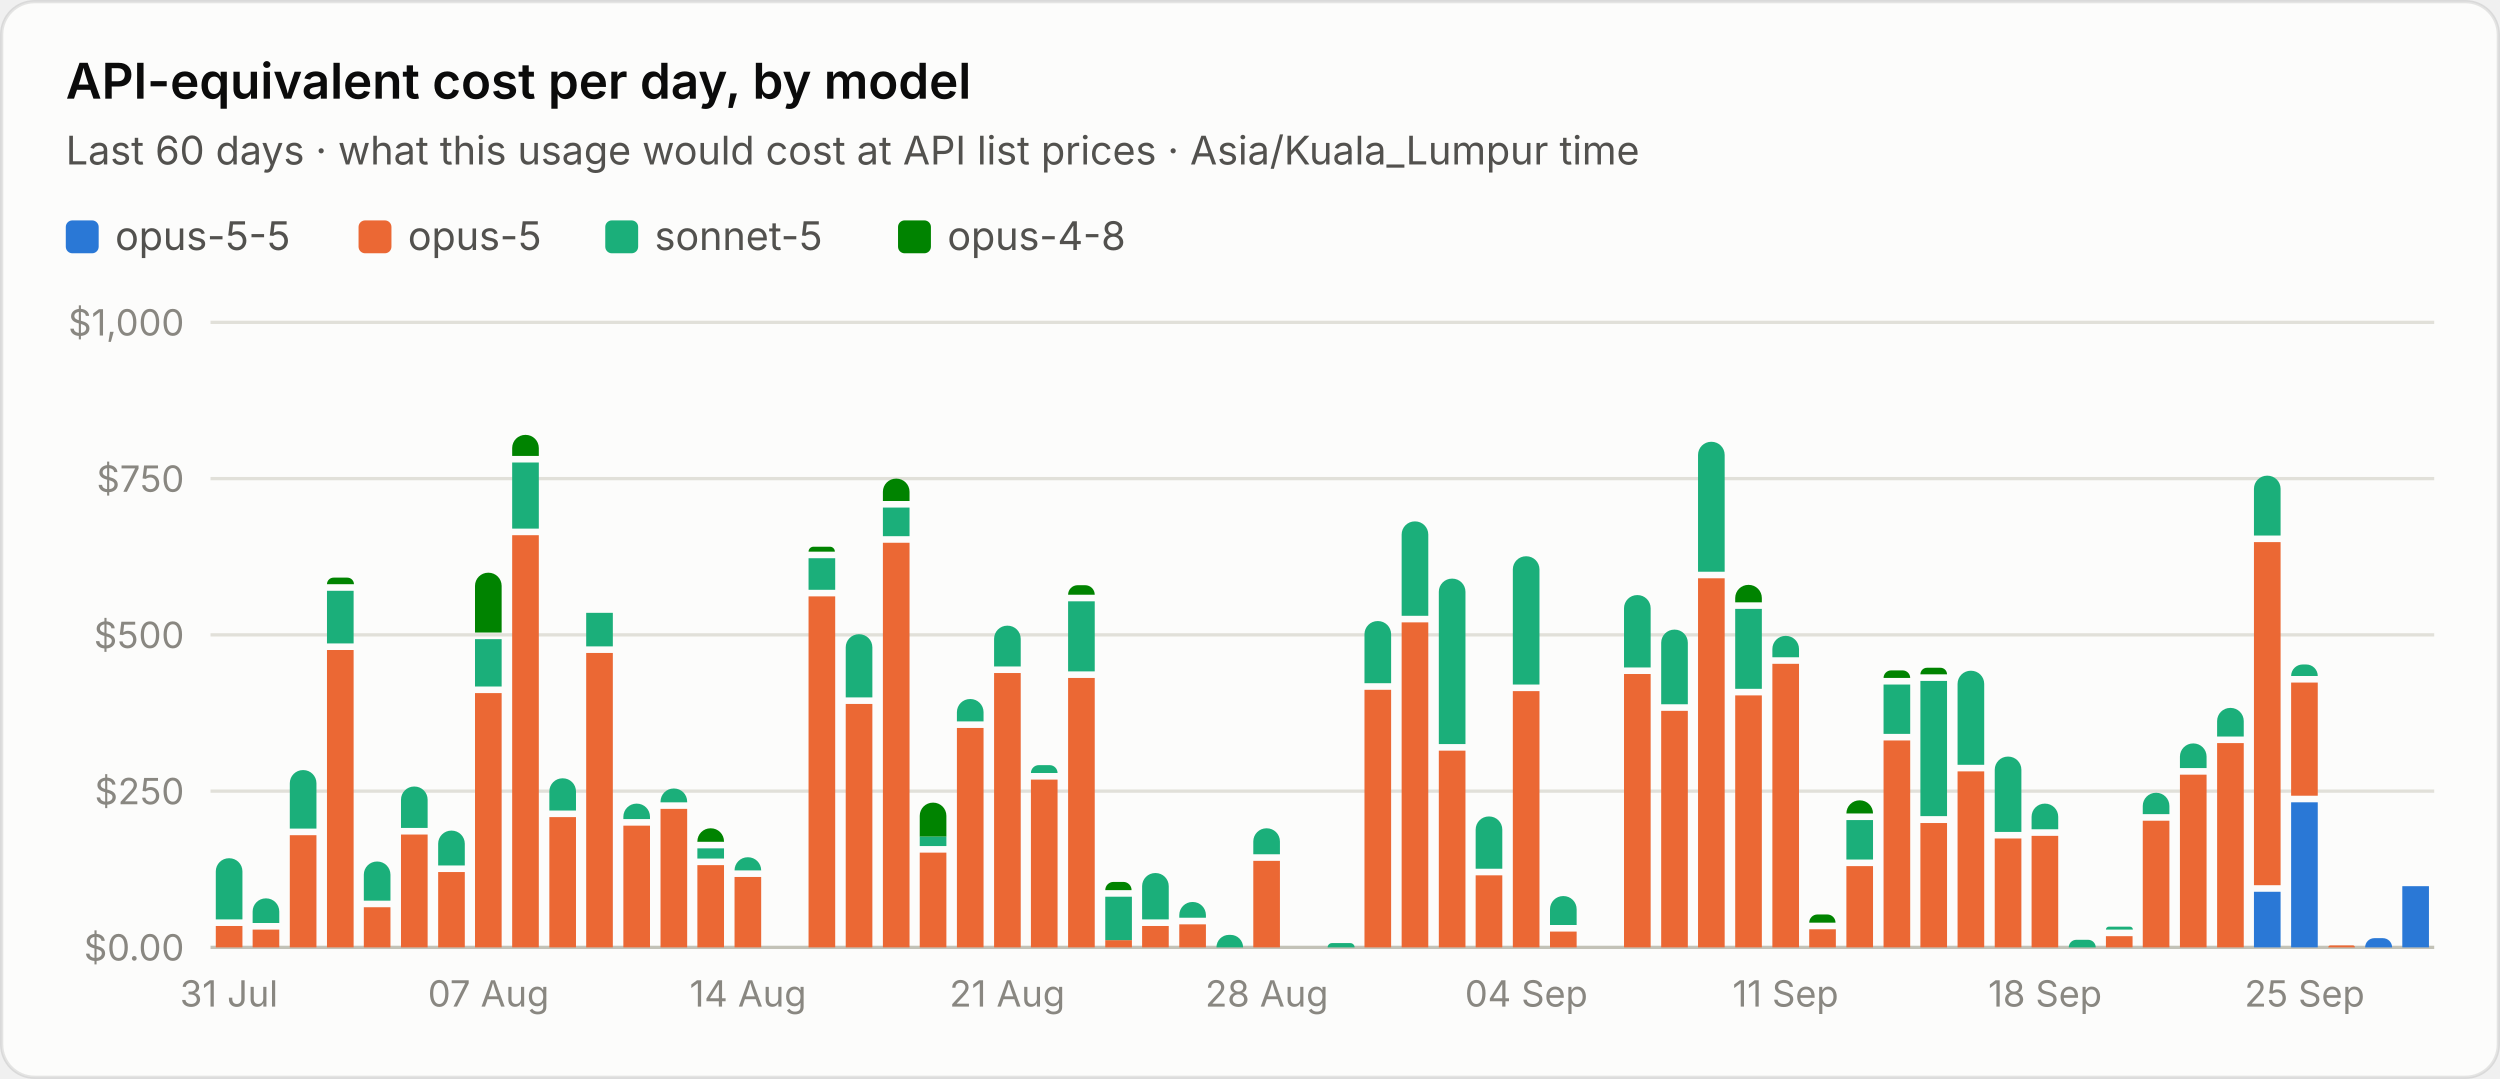
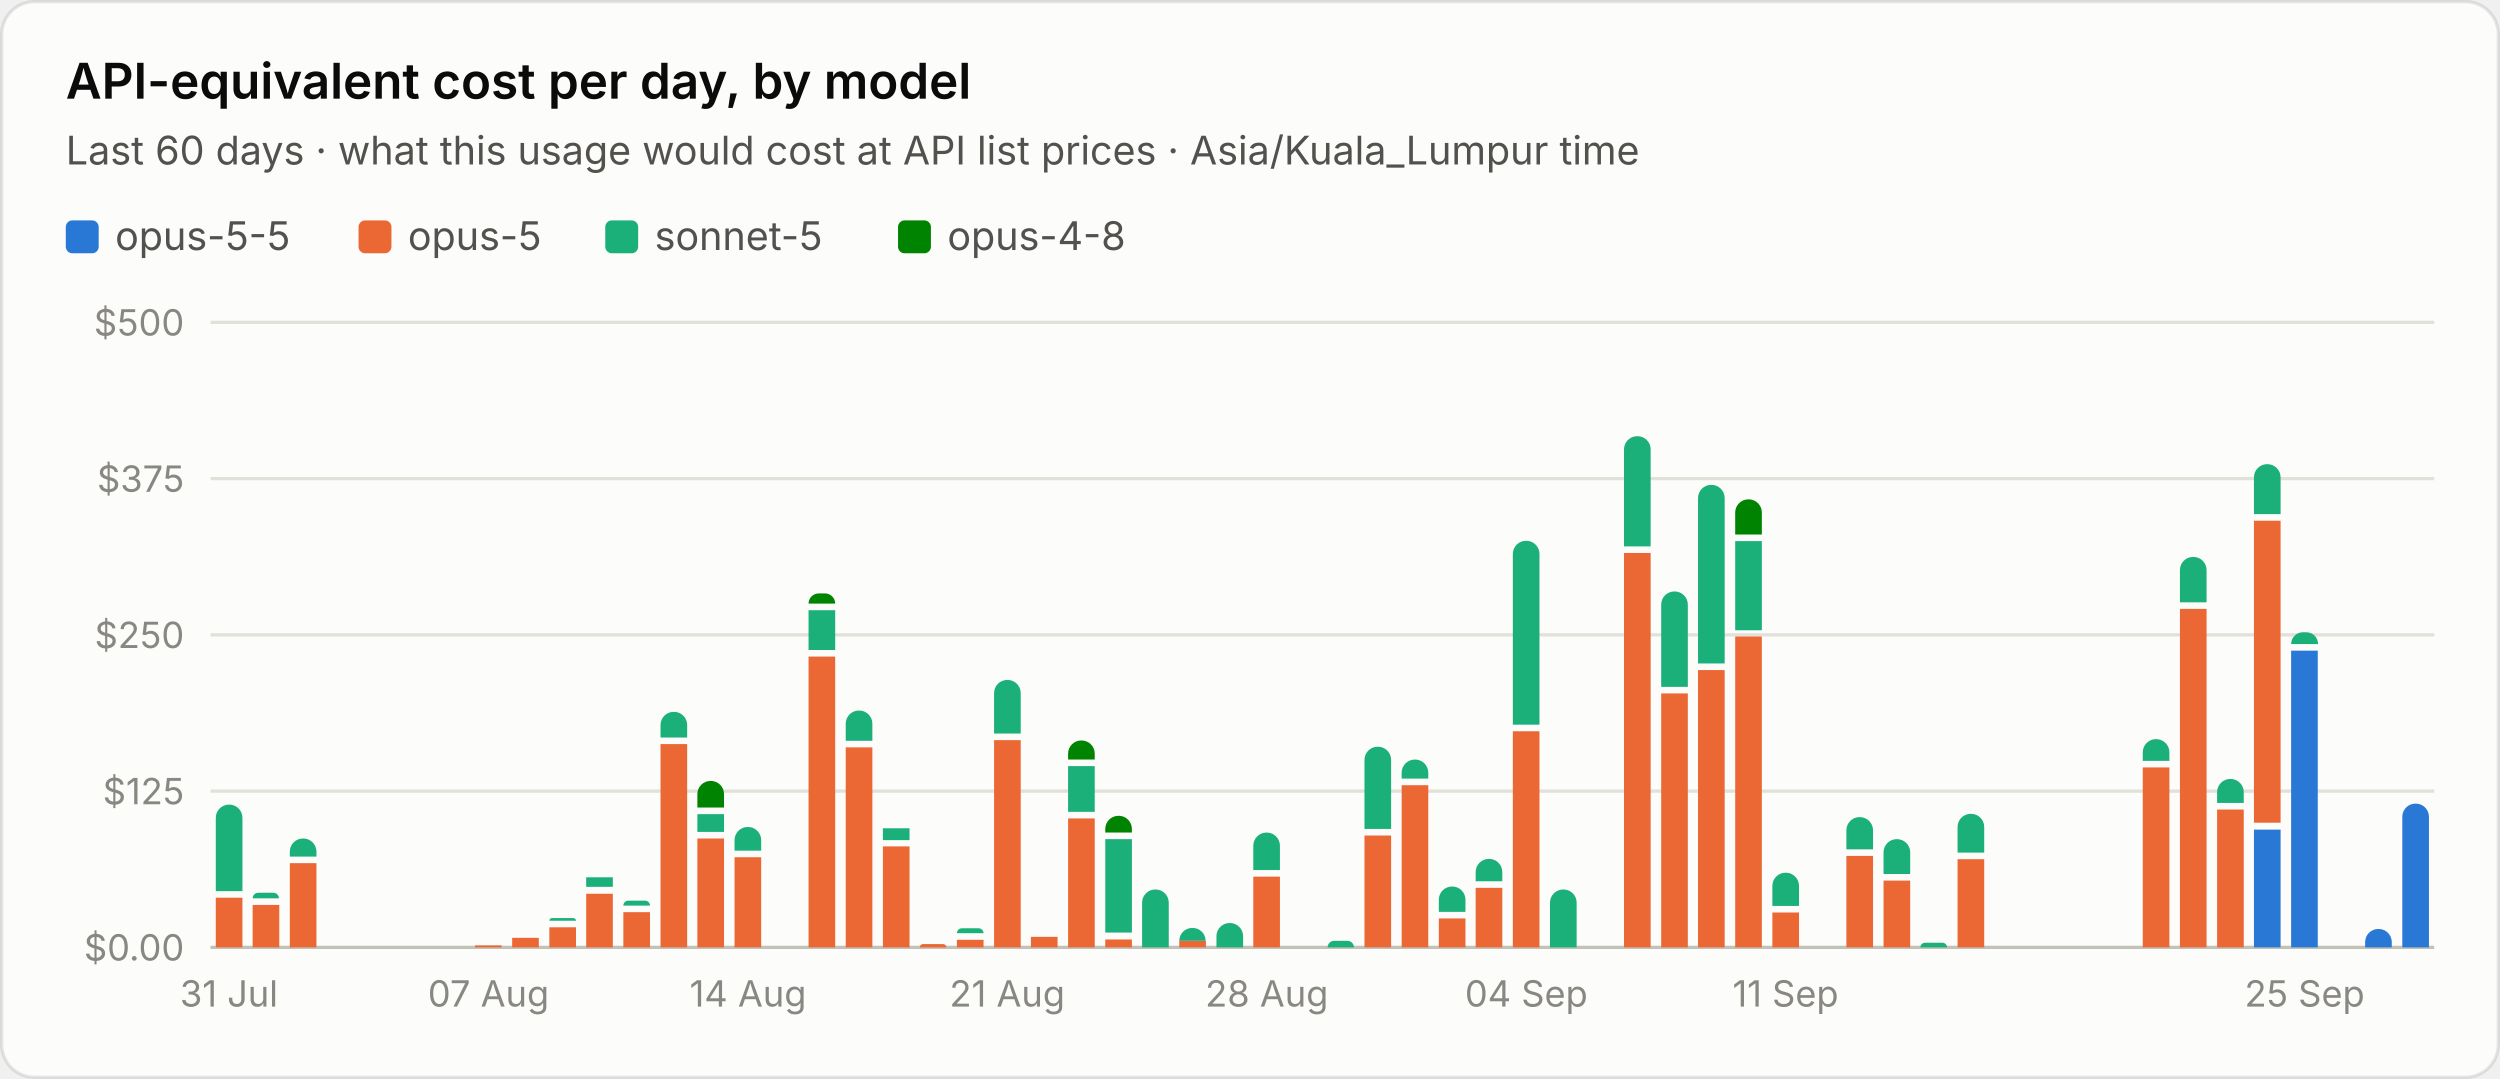
<svg xmlns="http://www.w3.org/2000/svg" viewBox="0 0 760 328" width="760" height="328" role="img" aria-label="API-equivalent cost per day, by model">
  <style>text{font-family:system-ui,-apple-system,"Segoe UI",sans-serif;font-variant-numeric:tabular-nums}.bg{fill:#fcfcfb;stroke:rgba(11,11,11,.10)}.tp{fill:#0b0b0b}.ts{fill:#52514e}.tm{fill:#898781}.grid{stroke:#e1e0d9;stroke-width:1}.base{stroke:#c3c2b7;stroke-width:1}.so{fill:#b5b3ad}.lo{stroke:#b5b3ad}.qe{fill:#f0efec}.ring{stroke:#fcfcfb}.area{fill-opacity:.1}.s0{fill:#2a78d6}.l0{stroke:#2a78d6}.s1{fill:#eb6834}.l1{stroke:#eb6834}.s2{fill:#1baf7a}.l2{stroke:#1baf7a}.s3{fill:#eda100}.l3{stroke:#eda100}.s4{fill:#e87ba4}.l4{stroke:#e87ba4}.s5{fill:#008300}.l5{stroke:#008300}.s6{fill:#4a3aa7}.l6{stroke:#4a3aa7}.s7{fill:#e34948}.l7{stroke:#e34948}.q0{fill:#cde2fb}.q1{fill:#9ec5f4}.q2{fill:#6da7ec}.q3{fill:#3987e5}.q4{fill:#256abf}.q5{fill:#184f95}.q6{fill:#0d366b}@media (prefers-color-scheme:dark){.bg{fill:#1a1a19;stroke:rgba(255,255,255,.10)}.tp{fill:#fff}.ts{fill:#c3c2b7}.tm{fill:#898781}.grid{stroke:#2c2c2a}.base{stroke:#383835}.so{fill:#5c5b57}.lo{stroke:#5c5b57}.qe{fill:#262624}.ring{stroke:#1a1a19}.s0{fill:#3987e5}.l0{stroke:#3987e5}.s1{fill:#d95926}.l1{stroke:#d95926}.s2{fill:#199e70}.l2{stroke:#199e70}.s3{fill:#c98500}.l3{stroke:#c98500}.s4{fill:#d55181}.l4{stroke:#d55181}.s5{fill:#008300}.l5{stroke:#008300}.s6{fill:#9085e9}.l6{stroke:#9085e9}.s7{fill:#e66767}.l7{stroke:#e66767}.q0{fill:#16263a}.q1{fill:#123a66}.q2{fill:#184f95}.q3{fill:#256abf}.q4{fill:#3987e5}.q5{fill:#6da7ec}.q6{fill:#b7d3f6}}</style>
  <rect class="bg" x=".5" y=".5" width="759" height="327" rx="10" />
  <text class="tp" x="20" y="30" font-size="15" font-weight="600">API-equivalent cost per day, by model</text>
  <text class="ts" x="20" y="50" font-size="12">Last 60 days · what this usage would cost at API list prices · Asia/Kuala_Lumpur time</text>
  <rect class="s0" x="20.0" y="67" width="10" height="10" rx="2" />
  <text class="ts" x="35.0" y="76" font-size="12">opus-5-5</text>
  <rect class="s1" x="109.0" y="67" width="10" height="10" rx="2" />
  <text class="ts" x="124.0" y="76" font-size="12">opus-5</text>
  <rect class="s2" x="184.0" y="67" width="10" height="10" rx="2" />
  <text class="ts" x="199.0" y="76" font-size="12">sonnet-5</text>
  <rect class="s5" x="273.0" y="67" width="10" height="10" rx="2" />
  <text class="ts" x="288.0" y="76" font-size="12">opus-4-8</text>
  <line class="base" x1="64" x2="740" y1="288.0" y2="288.0" />
  <text class="tm" x="56" y="292.0" font-size="11" text-anchor="end">$0.00</text>
  <line class="grid" x1="64" x2="740" y1="240.5" y2="240.5" />
-   <text class="tm" x="56" y="244.5" font-size="11" text-anchor="end">$250</text>
+   <text class="tm" x="56" y="244.5" font-size="11" text-anchor="end">$125</text>
  <line class="grid" x1="64" x2="740" y1="193.0" y2="193.0" />
-   <text class="tm" x="56" y="197.0" font-size="11" text-anchor="end">$500</text>
+   <text class="tm" x="56" y="197.0" font-size="11" text-anchor="end">$250</text>
  <line class="grid" x1="64" x2="740" y1="145.5" y2="145.5" />
-   <text class="tm" x="56" y="149.5" font-size="11" text-anchor="end">$750</text>
+   <text class="tm" x="56" y="149.5" font-size="11" text-anchor="end">$375</text>
  <line class="grid" x1="64" x2="740" y1="98.0" y2="98.0" />
-   <text class="tm" x="56" y="102.0" font-size="11" text-anchor="end">$1,000</text>
-   <path class="s1" d="M65.6 281.5h8.1v6.5h-8.1z" />
-   <path class="s2" d="M65.6 279.5v-14.6a4.0 4.0 0 0 1 4.0 -4.0h0.1a4.0 4.0 0 0 1 4.0 4.0v14.6z" />
+   <text class="tm" x="56" y="102.0" font-size="11" text-anchor="end">$500</text>
+   <path class="s1" d="M65.6 272.9h8.1v15.1h-8.1z" />
+   <path class="s2" d="M65.6 270.9v-22.3a4.0 4.0 0 0 1 4.0 -4.0h0.1a4.0 4.0 0 0 1 4.0 4.0v22.3z" />
  <text class="tm" x="69.6" y="306" font-size="11" text-anchor="middle">31 Jul</text>
-   <path class="s1" d="M76.8 282.6h8.1v5.4h-8.1z" />
-   <path class="s2" d="M76.8 280.6v-3.5a4.0 4.0 0 0 1 4.0 -4.0h0.1a4.0 4.0 0 0 1 4.0 4.0v3.5z" />
-   <path class="s1" d="M88.1 253.9h8.1v34.1h-8.1z" />
-   <path class="s2" d="M88.1 251.9v-13.8a4.0 4.0 0 0 1 4.0 -4.0h0.1a4.0 4.0 0 0 1 4.0 4.0v13.8z" />
-   <path class="s1" d="M99.4 197.6h8.1v90.4h-8.1z" />
-   <path class="s2" d="M99.4 179.6h8.1v16.0h-8.1z" />
-   <path class="s5" d="M99.4 177.6v-0.0a2.0 2.0 0 0 1 2.0 -2.0h4.2a2.0 2.0 0 0 1 2.0 2.0v0.0z" />
-   <path class="s1" d="M110.6 275.8h8.1v12.2h-8.1z" />
-   <path class="s2" d="M110.6 273.8v-7.9a4.0 4.0 0 0 1 4.0 -4.0h0.1a4.0 4.0 0 0 1 4.0 4.0v7.9z" />
-   <path class="s1" d="M121.9 253.7h8.1v34.3h-8.1z" />
-   <path class="s2" d="M121.9 251.7v-8.6a4.0 4.0 0 0 1 4.0 -4.0h0.1a4.0 4.0 0 0 1 4.0 4.0v8.6z" />
-   <path class="s1" d="M133.2 265.1h8.1v22.9h-8.1z" />
-   <path class="s2" d="M133.2 263.1v-6.6a4.0 4.0 0 0 1 4.0 -4.0h0.1a4.0 4.0 0 0 1 4.0 4.0v6.6z" />
-   <path class="s1" d="M144.4 210.7h8.1v77.3h-8.1z" />
-   <path class="s2" d="M144.4 194.3h8.1v14.4h-8.1z" />
-   <path class="s5" d="M144.4 192.3v-14.2a4.0 4.0 0 0 1 4.0 -4.0h0.1a4.0 4.0 0 0 1 4.0 4.0v14.2z" />
+   <path class="s1" d="M76.8 275.1h8.1v12.9h-8.1z" />
+   <path class="s2" d="M76.8 273.1v-0.0a1.7 1.7 0 0 1 1.7 -1.7h4.6a1.7 1.7 0 0 1 1.7 1.7v0.0z" />
+   <path class="s1" d="M88.1 262.4h8.1v25.6h-8.1z" />
+   <path class="s2" d="M88.1 260.4v-1.5a4.0 4.0 0 0 1 4.0 -4.0h0.1a4.0 4.0 0 0 1 4.0 4.0v1.5z" />
+   <path class="s1" d="M144.4 287.4h8.1v0.6h-8.1z" />
  <text class="tm" x="148.5" y="306" font-size="11" text-anchor="middle">07 Aug</text>
-   <path class="s1" d="M155.7 162.7h8.1v125.3h-8.1z" />
-   <path class="s2" d="M155.7 140.6h8.1v20.1h-8.1z" />
-   <path class="s5" d="M155.7 138.6v-2.4a4.0 4.0 0 0 1 4.0 -4.0h0.1a4.0 4.0 0 0 1 4.0 4.0v2.4z" />
-   <path class="s1" d="M167.0 248.4h8.1v39.6h-8.1z" />
-   <path class="s2" d="M167.0 246.4v-5.8a4.0 4.0 0 0 1 4.0 -4.0h0.1a4.0 4.0 0 0 1 4.0 4.0v5.8z" />
-   <path class="s1" d="M178.2 198.5h8.1v89.5h-8.1z" />
-   <path class="s2" d="M178.2 186.3h8.1v10.2h-8.1z" />
-   <path class="s1" d="M189.5 251.0h8.1v37.0h-8.1z" />
-   <path class="s2" d="M189.5 249.0v-0.7a4.0 4.0 0 0 1 4.0 -4.0h0.1a4.0 4.0 0 0 1 4.0 4.0v0.7z" />
-   <path class="s1" d="M200.8 245.9h8.1v42.1h-8.1z" />
-   <path class="s2" d="M200.8 243.9v-0.2a4.0 4.0 0 0 1 4.0 -4.0h0.1a4.0 4.0 0 0 1 4.0 4.0v0.2z" />
-   <path class="s1" d="M212.0 263.0h8.1v25.0h-8.1z" />
-   <path class="s2" d="M212.0 257.9h8.1v3.1h-8.1z" />
-   <path class="s5" d="M212.0 255.9v-0.1a4.0 4.0 0 0 1 4.0 -4.0h0.1a4.0 4.0 0 0 1 4.0 4.0v0.1z" />
-   <path class="s1" d="M223.3 266.6h8.1v21.4h-8.1z" />
-   <path class="s2" d="M223.3 264.6v-0.0a4.0 4.0 0 0 1 4.0 -4.0h0.1a4.0 4.0 0 0 1 4.0 4.0v0.0z" />
+   <path class="s1" d="M155.7 285.1h8.1v2.9h-8.1z" />
+   <path class="s1" d="M167.0 281.9h8.1v6.1h-8.1z" />
+   <path class="s2" d="M167.0 279.9v-0.0a0.8 0.8 0 0 1 0.8 -0.8h6.5a0.8 0.8 0 0 1 0.8 0.8v0.0z" />
+   <path class="s1" d="M178.2 271.7h8.1v16.3h-8.1z" />
+   <path class="s2" d="M178.2 266.7h8.1v2.9h-8.1z" />
+   <path class="s1" d="M189.5 277.3h8.1v10.7h-8.1z" />
+   <path class="s2" d="M189.5 275.3v-0.0a1.5 1.5 0 0 1 1.5 -1.5h5.1a1.5 1.5 0 0 1 1.5 1.5v0.0z" />
+   <path class="s1" d="M200.8 226.2h8.1v61.8h-8.1z" />
+   <path class="s2" d="M200.8 224.2v-3.8a4.0 4.0 0 0 1 4.0 -4.0h0.1a4.0 4.0 0 0 1 4.0 4.0v3.8z" />
+   <path class="s1" d="M212.0 254.9h8.1v33.1h-8.1z" />
+   <path class="s2" d="M212.0 247.5h8.1v5.4h-8.1z" />
+   <path class="s5" d="M212.0 245.5v-4.1a4.0 4.0 0 0 1 4.0 -4.0h0.1a4.0 4.0 0 0 1 4.0 4.0v4.1z" />
+   <path class="s1" d="M223.3 260.6h8.1v27.4h-8.1z" />
+   <path class="s2" d="M223.3 258.6v-3.2a4.0 4.0 0 0 1 4.0 -4.0h0.1a4.0 4.0 0 0 1 4.0 4.0v3.2z" />
  <text class="tm" x="227.4" y="306" font-size="11" text-anchor="middle">14 Aug</text>
-   <path class="s1" d="M245.8 181.3h8.1v106.7h-8.1z" />
-   <path class="s2" d="M245.8 169.7h8.1v9.6h-8.1z" />
-   <path class="s5" d="M245.8 167.7v-0.0a1.5 1.5 0 0 1 1.5 -1.5h5.0a1.5 1.5 0 0 1 1.5 1.5v0.0z" />
-   <path class="s1" d="M257.1 214.0h8.1v74.0h-8.1z" />
-   <path class="s2" d="M257.1 212.0v-15.2a4.0 4.0 0 0 1 4.0 -4.0h0.1a4.0 4.0 0 0 1 4.0 4.0v15.2z" />
-   <path class="s1" d="M268.4 165.0h8.1v123.0h-8.1z" />
-   <path class="s2" d="M268.4 154.3h8.1v8.7h-8.1z" />
-   <path class="s5" d="M268.4 152.3v-2.8a4.0 4.0 0 0 1 4.0 -4.0h0.1a4.0 4.0 0 0 1 4.0 4.0v2.8z" />
-   <path class="s1" d="M279.6 259.2h8.1v28.8h-8.1z" />
-   <path class="s2" d="M279.6 254.3h8.1v2.9h-8.1z" />
-   <path class="s5" d="M279.6 254.3v-6.3a4.0 4.0 0 0 1 4.0 -4.0h0.1a4.0 4.0 0 0 1 4.0 4.0v6.3z" />
-   <path class="s1" d="M290.9 221.3h8.1v66.7h-8.1z" />
-   <path class="s2" d="M290.9 219.3v-2.8a4.0 4.0 0 0 1 4.0 -4.0h0.1a4.0 4.0 0 0 1 4.0 4.0v2.8z" />
-   <path class="s1" d="M302.2 204.6h8.1v83.4h-8.1z" />
-   <path class="s2" d="M302.2 202.6v-8.4a4.0 4.0 0 0 1 4.0 -4.0h0.1a4.0 4.0 0 0 1 4.0 4.0v8.4z" />
+   <path class="s1" d="M245.8 199.6h8.1v88.4h-8.1z" />
+   <path class="s2" d="M245.8 185.5h8.1v12.1h-8.1z" />
+   <path class="s5" d="M245.8 183.5v-0.0a3.1 3.1 0 0 1 3.1 -3.1h1.9a3.1 3.1 0 0 1 3.1 3.1v0.0z" />
+   <path class="s1" d="M257.1 227.2h8.1v60.8h-8.1z" />
+   <path class="s2" d="M257.1 225.2v-5.2a4.0 4.0 0 0 1 4.0 -4.0h0.1a4.0 4.0 0 0 1 4.0 4.0v5.2z" />
+   <path class="s1" d="M268.4 257.3h8.1v30.7h-8.1z" />
+   <path class="s2" d="M268.4 251.8h8.1v3.6h-8.1z" />
+   <path class="s1" d="M279.6 288.0v-0.0a1.0 1.0 0 0 1 1.0 -1.0h6.1a1.0 1.0 0 0 1 1.0 1.0v0.0z" />
+   <path class="s1" d="M290.9 285.7h8.1v2.3h-8.1z" />
+   <path class="s2" d="M290.9 283.7v-0.0a1.5 1.5 0 0 1 1.5 -1.5h5.1a1.5 1.5 0 0 1 1.5 1.5v0.0z" />
+   <path class="s1" d="M302.2 225.0h8.1v63.0h-8.1z" />
+   <path class="s2" d="M302.2 223.0v-12.3a4.0 4.0 0 0 1 4.0 -4.0h0.1a4.0 4.0 0 0 1 4.0 4.0v12.3z" />
  <text class="tm" x="306.2" y="306" font-size="11" text-anchor="middle">21 Aug</text>
-   <path class="s1" d="M313.4 237.0h8.1v51.0h-8.1z" />
-   <path class="s2" d="M313.4 235.0v-0.0a2.4 2.4 0 0 1 2.4 -2.4h3.3a2.4 2.4 0 0 1 2.4 2.4v0.0z" />
-   <path class="s1" d="M324.7 206.1h8.1v81.9h-8.1z" />
-   <path class="s2" d="M324.7 182.8h8.1v21.3h-8.1z" />
-   <path class="s5" d="M324.7 180.8v-0.0a2.9 2.9 0 0 1 2.9 -2.9h2.3a2.9 2.9 0 0 1 2.9 2.9v0.0z" />
-   <path class="s1" d="M336.0 285.8h8.1v2.2h-8.1z" />
-   <path class="s2" d="M336.0 272.6h8.1v13.2h-8.1z" />
-   <path class="s5" d="M336.0 270.6v-0.0a2.5 2.5 0 0 1 2.5 -2.5h3.0a2.5 2.5 0 0 1 2.5 2.5v0.0z" />
-   <path class="s1" d="M347.2 281.5h8.1v6.5h-8.1z" />
-   <path class="s2" d="M347.2 279.5v-10.1a4.0 4.0 0 0 1 4.0 -4.0h0.1a4.0 4.0 0 0 1 4.0 4.0v10.1z" />
-   <path class="s1" d="M358.5 281.0h8.1v7.0h-8.1z" />
-   <path class="s2" d="M358.5 279.0v-0.8a4.0 4.0 0 0 1 4.0 -4.0h0.1a4.0 4.0 0 0 1 4.0 4.0v0.8z" />
-   <path class="s2" d="M369.8 288.0v-0.0a3.8 3.8 0 0 1 3.8 -3.8h0.5a3.8 3.8 0 0 1 3.8 3.8v0.0z" />
-   <path class="s1" d="M381.0 261.7h8.1v26.3h-8.1z" />
-   <path class="s2" d="M381.0 259.7v-3.9a4.0 4.0 0 0 1 4.0 -4.0h0.1a4.0 4.0 0 0 1 4.0 4.0v3.9z" />
+   <path class="s1" d="M313.4 284.8h8.1v3.2h-8.1z" />
+   <path class="s1" d="M324.7 248.8h8.1v39.2h-8.1z" />
+   <path class="s2" d="M324.7 232.9h8.1v13.9h-8.1z" />
+   <path class="s5" d="M324.7 230.9v-1.8a4.0 4.0 0 0 1 4.0 -4.0h0.1a4.0 4.0 0 0 1 4.0 4.0v1.8z" />
+   <path class="s1" d="M336.0 285.6h8.1v2.4h-8.1z" />
+   <path class="s2" d="M336.0 255.1h8.1v28.4h-8.1z" />
+   <path class="s5" d="M336.0 253.1v-1.1a4.0 4.0 0 0 1 4.0 -4.0h0.1a4.0 4.0 0 0 1 4.0 4.0v1.1z" />
+   <path class="s2" d="M347.2 288.0v-13.6a4.0 4.0 0 0 1 4.0 -4.0h0.1a4.0 4.0 0 0 1 4.0 4.0v13.6z" />
+   <path class="s1" d="M358.5 286.0h8.1v2.0h-8.1z" />
+   <path class="s2" d="M358.5 286.0v-0.0a3.9 3.9 0 0 1 3.9 -3.9h0.2a3.9 3.9 0 0 1 3.9 3.9v0.0z" />
+   <path class="s2" d="M369.8 288.0v-3.4a4.0 4.0 0 0 1 4.0 -4.0h0.1a4.0 4.0 0 0 1 4.0 4.0v3.4z" />
+   <path class="s1" d="M381.0 266.5h8.1v21.5h-8.1z" />
+   <path class="s2" d="M381.0 264.5v-7.4a4.0 4.0 0 0 1 4.0 -4.0h0.1a4.0 4.0 0 0 1 4.0 4.0v7.4z" />
  <text class="tm" x="385.1" y="306" font-size="11" text-anchor="middle">28 Aug</text>
-   <path class="s2" d="M403.6 288.0v-0.0a1.3 1.3 0 0 1 1.3 -1.3h5.6a1.3 1.3 0 0 1 1.3 1.3v0.0z" />
-   <path class="s1" d="M414.8 209.7h8.1v78.3h-8.1z" />
-   <path class="s2" d="M414.8 207.7v-14.9a4.0 4.0 0 0 1 4.0 -4.0h0.1a4.0 4.0 0 0 1 4.0 4.0v14.9z" />
-   <path class="s1" d="M426.1 189.2h8.1v98.8h-8.1z" />
-   <path class="s2" d="M426.1 187.2v-24.7a4.0 4.0 0 0 1 4.0 -4.0h0.1a4.0 4.0 0 0 1 4.0 4.0v24.7z" />
-   <path class="s1" d="M437.4 228.2h8.1v59.8h-8.1z" />
-   <path class="s2" d="M437.4 226.2v-46.3a4.0 4.0 0 0 1 4.0 -4.0h0.1a4.0 4.0 0 0 1 4.0 4.0v46.3z" />
-   <path class="s1" d="M448.6 266.1h8.1v21.9h-8.1z" />
-   <path class="s2" d="M448.6 264.1v-11.9a4.0 4.0 0 0 1 4.0 -4.0h0.1a4.0 4.0 0 0 1 4.0 4.0v11.9z" />
-   <path class="s1" d="M459.9 210.1h8.1v77.9h-8.1z" />
-   <path class="s2" d="M459.9 208.1v-35.0a4.0 4.0 0 0 1 4.0 -4.0h0.1a4.0 4.0 0 0 1 4.0 4.0v35.0z" />
+   <path class="s2" d="M403.6 288.0v-0.0a2.0 2.0 0 0 1 2.0 -2.0h4.0a2.0 2.0 0 0 1 2.0 2.0v0.0z" />
+   <path class="s1" d="M414.8 254.0h8.1v34.0h-8.1z" />
+   <path class="s2" d="M414.8 252.0v-21.0a4.0 4.0 0 0 1 4.0 -4.0h0.1a4.0 4.0 0 0 1 4.0 4.0v21.0z" />
+   <path class="s1" d="M426.1 238.7h8.1v49.3h-8.1z" />
+   <path class="s2" d="M426.1 236.7v-1.8a4.0 4.0 0 0 1 4.0 -4.0h0.1a4.0 4.0 0 0 1 4.0 4.0v1.8z" />
+   <path class="s1" d="M437.4 279.2h8.1v8.8h-8.1z" />
+   <path class="s2" d="M437.4 277.2v-3.7a4.0 4.0 0 0 1 4.0 -4.0h0.1a4.0 4.0 0 0 1 4.0 4.0v3.7z" />
+   <path class="s1" d="M448.6 269.9h8.1v18.1h-8.1z" />
+   <path class="s2" d="M448.6 267.9v-2.8a4.0 4.0 0 0 1 4.0 -4.0h0.1a4.0 4.0 0 0 1 4.0 4.0v2.8z" />
+   <path class="s1" d="M459.9 222.3h8.1v65.7h-8.1z" />
+   <path class="s2" d="M459.9 220.3v-51.9a4.0 4.0 0 0 1 4.0 -4.0h0.1a4.0 4.0 0 0 1 4.0 4.0v51.9z" />
  <text class="tm" x="464.0" y="306" font-size="11" text-anchor="middle">04 Sep</text>
-   <path class="s1" d="M471.2 283.2h8.1v4.8h-8.1z" />
-   <path class="s2" d="M471.2 281.2v-4.8a4.0 4.0 0 0 1 4.0 -4.0h0.1a4.0 4.0 0 0 1 4.0 4.0v4.8z" />
-   <path class="s1" d="M493.7 204.9h8.1v83.1h-8.1z" />
-   <path class="s2" d="M493.7 202.9v-18.0a4.0 4.0 0 0 1 4.0 -4.0h0.1a4.0 4.0 0 0 1 4.0 4.0v18.0z" />
-   <path class="s1" d="M505.0 216.1h8.1v71.9h-8.1z" />
-   <path class="s2" d="M505.0 214.1v-18.7a4.0 4.0 0 0 1 4.0 -4.0h0.1a4.0 4.0 0 0 1 4.0 4.0v18.7z" />
-   <path class="s1" d="M516.2 175.8h8.1v112.2h-8.1z" />
-   <path class="s2" d="M516.2 173.8v-35.5a4.0 4.0 0 0 1 4.0 -4.0h0.1a4.0 4.0 0 0 1 4.0 4.0v35.5z" />
-   <path class="s1" d="M527.5 211.4h8.1v76.6h-8.1z" />
-   <path class="s2" d="M527.5 185.1h8.1v24.3h-8.1z" />
-   <path class="s5" d="M527.5 183.1v-1.3a4.0 4.0 0 0 1 4.0 -4.0h0.1a4.0 4.0 0 0 1 4.0 4.0v1.3z" />
-   <path class="s1" d="M538.8 201.8h8.1v86.2h-8.1z" />
-   <path class="s2" d="M538.8 199.8v-2.5a4.0 4.0 0 0 1 4.0 -4.0h0.1a4.0 4.0 0 0 1 4.0 4.0v2.5z" />
+   <path class="s2" d="M471.2 288.0v-13.6a4.0 4.0 0 0 1 4.0 -4.0h0.1a4.0 4.0 0 0 1 4.0 4.0v13.6z" />
+   <path class="s1" d="M493.7 168.1h8.1v119.9h-8.1z" />
+   <path class="s2" d="M493.7 166.1v-29.5a4.0 4.0 0 0 1 4.0 -4.0h0.1a4.0 4.0 0 0 1 4.0 4.0v29.5z" />
+   <path class="s1" d="M505.0 210.8h8.1v77.2h-8.1z" />
+   <path class="s2" d="M505.0 208.8v-25.0a4.0 4.0 0 0 1 4.0 -4.0h0.1a4.0 4.0 0 0 1 4.0 4.0v25.0z" />
+   <path class="s1" d="M516.2 203.7h8.1v84.3h-8.1z" />
+   <path class="s2" d="M516.2 201.7v-50.3a4.0 4.0 0 0 1 4.0 -4.0h0.1a4.0 4.0 0 0 1 4.0 4.0v50.3z" />
+   <path class="s1" d="M527.5 193.5h8.1v94.5h-8.1z" />
+   <path class="s2" d="M527.5 164.5h8.1v27.1h-8.1z" />
+   <path class="s5" d="M527.5 162.5v-6.7a4.0 4.0 0 0 1 4.0 -4.0h0.1a4.0 4.0 0 0 1 4.0 4.0v6.7z" />
+   <path class="s1" d="M538.8 277.4h8.1v10.6h-8.1z" />
+   <path class="s2" d="M538.8 275.4v-6.1a4.0 4.0 0 0 1 4.0 -4.0h0.1a4.0 4.0 0 0 1 4.0 4.0v6.1z" />
  <text class="tm" x="542.8" y="306" font-size="11" text-anchor="middle">11 Sep</text>
-   <path class="s1" d="M550.0 282.5h8.1v5.5h-8.1z" />
-   <path class="s5" d="M550.0 280.5v-0.0a2.5 2.5 0 0 1 2.5 -2.5h3.0a2.5 2.5 0 0 1 2.5 2.5v0.0z" />
-   <path class="s1" d="M561.3 263.3h8.1v24.7h-8.1z" />
-   <path class="s2" d="M561.3 249.3h8.1v12.0h-8.1z" />
-   <path class="s5" d="M561.3 247.3v-0.0a4.0 4.0 0 0 1 4.0 -4.0h0.1a4.0 4.0 0 0 1 4.0 4.0v0.0z" />
-   <path class="s1" d="M572.6 225.1h8.1v62.9h-8.1z" />
-   <path class="s2" d="M572.6 208.1h8.1v15.0h-8.1z" />
-   <path class="s5" d="M572.6 206.1v-0.0a2.3 2.3 0 0 1 2.3 -2.3h3.5a2.3 2.3 0 0 1 2.3 2.3v0.0z" />
-   <path class="s1" d="M583.8 250.2h8.1v37.8h-8.1z" />
-   <path class="s2" d="M583.8 207.0h8.1v41.1h-8.1z" />
-   <path class="s5" d="M583.8 205.0v-0.0a2.0 2.0 0 0 1 2.0 -2.0h4.1a2.0 2.0 0 0 1 2.0 2.0v0.0z" />
-   <path class="s1" d="M595.1 234.5h8.1v53.5h-8.1z" />
-   <path class="s2" d="M595.1 232.5v-24.6a4.0 4.0 0 0 1 4.0 -4.0h0.1a4.0 4.0 0 0 1 4.0 4.0v24.6z" />
-   <path class="s1" d="M606.4 254.9h8.1v33.1h-8.1z" />
-   <path class="s2" d="M606.4 252.9v-18.9a4.0 4.0 0 0 1 4.0 -4.0h0.1a4.0 4.0 0 0 1 4.0 4.0v18.9z" />
-   <path class="s1" d="M617.6 254.1h8.1v33.9h-8.1z" />
-   <path class="s2" d="M617.6 252.1v-3.8a4.0 4.0 0 0 1 4.0 -4.0h0.1a4.0 4.0 0 0 1 4.0 4.0v3.8z" />
-   <text class="tm" x="621.7" y="306" font-size="11" text-anchor="middle">18 Sep</text>
-   <path class="s2" d="M628.9 288.0v-0.0a2.3 2.3 0 0 1 2.3 -2.3h3.6a2.3 2.3 0 0 1 2.3 2.3v0.0z" />
-   <path class="s1" d="M640.2 284.6h8.1v3.4h-8.1z" />
-   <path class="s2" d="M640.2 282.6v-0.0a0.9 0.9 0 0 1 0.9 -0.9h6.4a0.9 0.9 0 0 1 0.9 0.9v0.0z" />
-   <path class="s1" d="M651.4 249.5h8.1v38.5h-8.1z" />
-   <path class="s2" d="M651.4 247.5v-2.5a4.0 4.0 0 0 1 4.0 -4.0h0.1a4.0 4.0 0 0 1 4.0 4.0v2.5z" />
-   <path class="s1" d="M662.7 235.5h8.1v52.5h-8.1z" />
-   <path class="s2" d="M662.7 233.5v-3.5a4.0 4.0 0 0 1 4.0 -4.0h0.1a4.0 4.0 0 0 1 4.0 4.0v3.5z" />
-   <path class="s1" d="M674.0 225.9h8.1v62.1h-8.1z" />
-   <path class="s2" d="M674.0 223.9v-4.7a4.0 4.0 0 0 1 4.0 -4.0h0.1a4.0 4.0 0 0 1 4.0 4.0v4.7z" />
-   <path class="s0" d="M685.2 271.1h8.1v16.9h-8.1z" />
-   <path class="s1" d="M685.2 164.8h8.1v104.3h-8.1z" />
-   <path class="s2" d="M685.2 162.8v-14.2a4.0 4.0 0 0 1 4.0 -4.0h0.1a4.0 4.0 0 0 1 4.0 4.0v14.2z" />
-   <path class="s0" d="M696.5 243.9h8.1v44.1h-8.1z" />
-   <path class="s1" d="M696.5 207.5h8.1v34.4h-8.1z" />
-   <path class="s2" d="M696.5 205.5v-0.0a3.5 3.5 0 0 1 3.5 -3.5h1.1a3.5 3.5 0 0 1 3.5 3.5v0.0z" />
+   <path class="s1" d="M561.3 260.2h8.1v27.8h-8.1z" />
+   <path class="s2" d="M561.3 258.2v-5.8a4.0 4.0 0 0 1 4.0 -4.0h0.1a4.0 4.0 0 0 1 4.0 4.0v5.8z" />
+   <path class="s1" d="M572.6 267.7h8.1v20.3h-8.1z" />
+   <path class="s2" d="M572.6 265.7v-6.6a4.0 4.0 0 0 1 4.0 -4.0h0.1a4.0 4.0 0 0 1 4.0 4.0v6.6z" />
+   <path class="s2" d="M583.8 288.0v-0.0a1.4 1.4 0 0 1 1.4 -1.4h5.3a1.4 1.4 0 0 1 1.4 1.4v0.0z" />
+   <path class="s1" d="M595.1 261.2h8.1v26.8h-8.1z" />
+   <path class="s2" d="M595.1 259.2v-7.8a4.0 4.0 0 0 1 4.0 -4.0h0.1a4.0 4.0 0 0 1 4.0 4.0v7.8z" />
+   <path class="s1" d="M651.4 233.3h8.1v54.7h-8.1z" />
+   <path class="s2" d="M651.4 231.3v-2.6a4.0 4.0 0 0 1 4.0 -4.0h0.1a4.0 4.0 0 0 1 4.0 4.0v2.6z" />
+   <path class="s1" d="M662.7 185.1h8.1v102.9h-8.1z" />
+   <path class="s2" d="M662.7 183.1v-9.8a4.0 4.0 0 0 1 4.0 -4.0h0.1a4.0 4.0 0 0 1 4.0 4.0v9.8z" />
+   <path class="s1" d="M674.0 246.1h8.1v41.9h-8.1z" />
+   <path class="s2" d="M674.0 244.1v-3.3a4.0 4.0 0 0 1 4.0 -4.0h0.1a4.0 4.0 0 0 1 4.0 4.0v3.3z" />
+   <path class="s0" d="M685.2 252.2h8.1v35.8h-8.1z" />
+   <path class="s1" d="M685.2 158.3h8.1v91.8h-8.1z" />
+   <path class="s2" d="M685.2 156.3v-11.2a4.0 4.0 0 0 1 4.0 -4.0h0.1a4.0 4.0 0 0 1 4.0 4.0v11.2z" />
+   <path class="s0" d="M696.5 197.8h8.1v90.2h-8.1z" />
+   <path class="s2" d="M696.5 195.8v-0.0a3.6 3.6 0 0 1 3.6 -3.6h1.0a3.6 3.6 0 0 1 3.6 3.6v0.0z" />
  <text class="tm" x="700.6" y="306" font-size="11" text-anchor="middle">25 Sep</text>
-   <path class="s1" d="M707.8 288.0v-0.0a0.6 0.6 0 0 1 0.6 -0.6h6.9a0.6 0.6 0 0 1 0.6 0.6v0.0z" />
-   <path class="s0" d="M719.0 288.0v-0.0a2.8 2.8 0 0 1 2.8 -2.8h2.6a2.8 2.8 0 0 1 2.8 2.8v0.0z" />
-   <path class="s0" d="M730.3 269.4h8.1v18.6h-8.1z" />
+   <path class="s0" d="M719.0 288.0v-1.6a4.0 4.0 0 0 1 4.0 -4.0h0.1a4.0 4.0 0 0 1 4.0 4.0v1.6z" />
+   <path class="s0" d="M730.3 288.0v-39.7a4.0 4.0 0 0 1 4.0 -4.0h0.1a4.0 4.0 0 0 1 4.0 4.0v39.7z" />
</svg>
